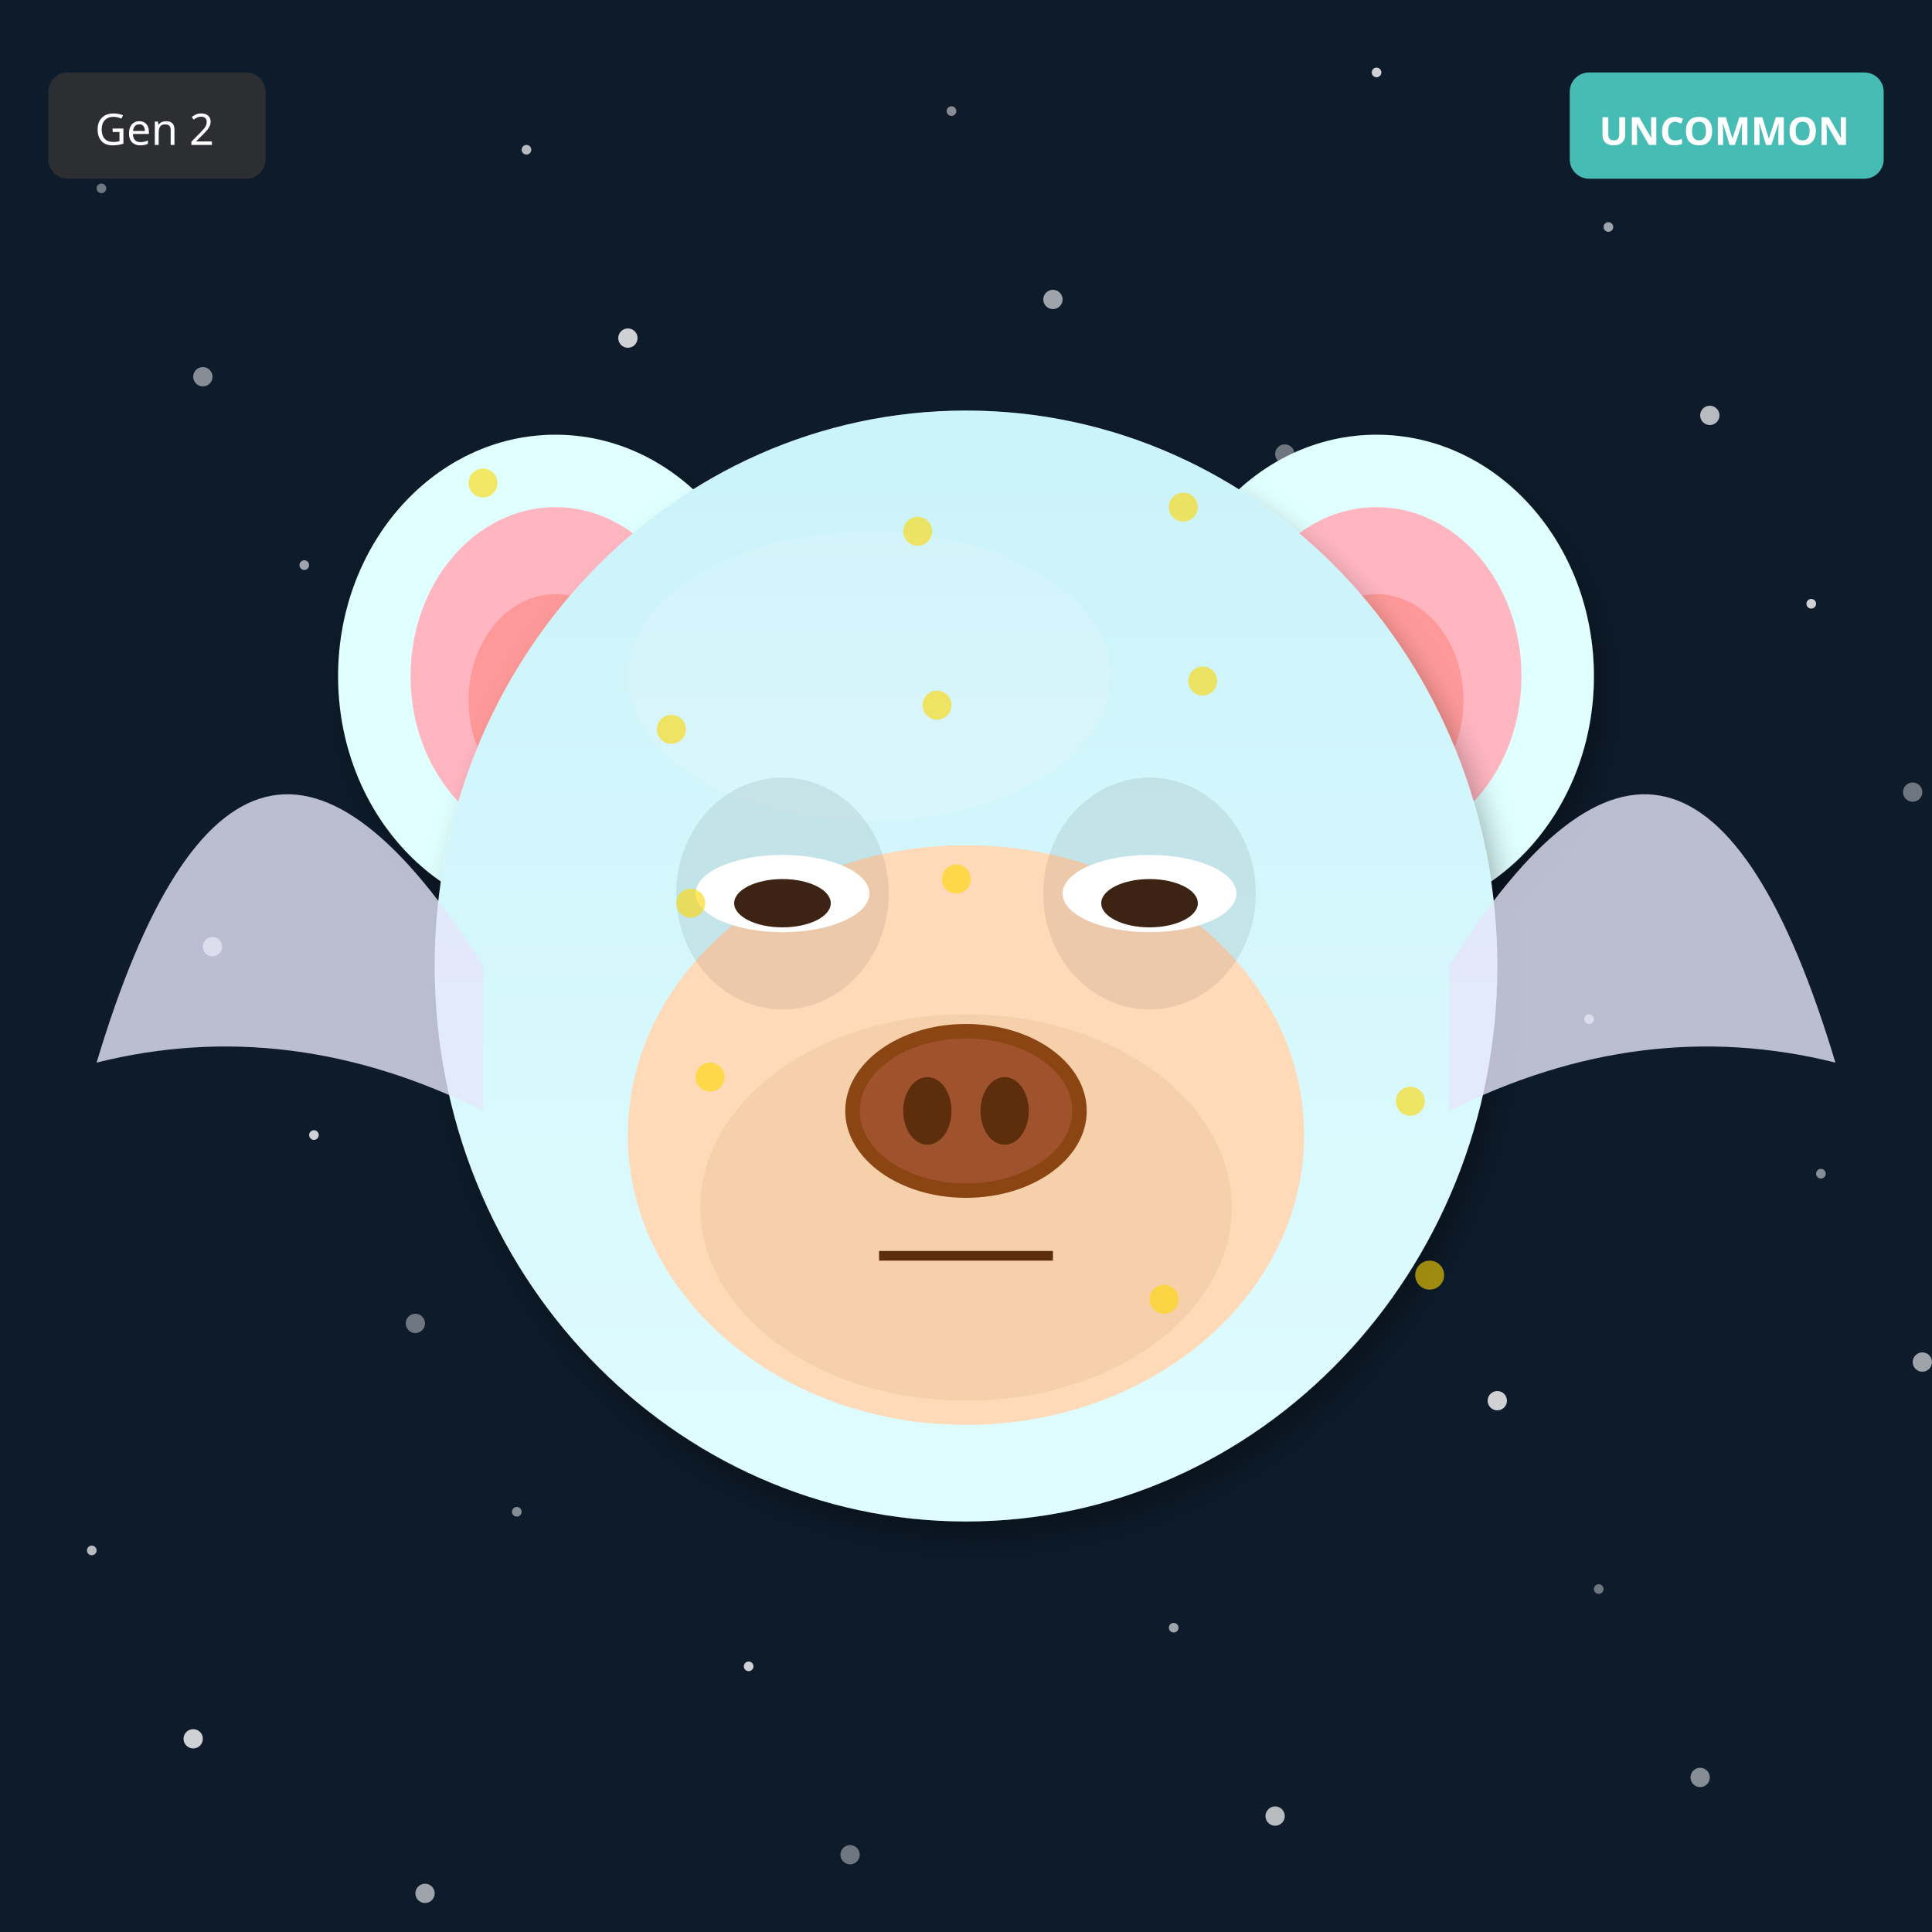
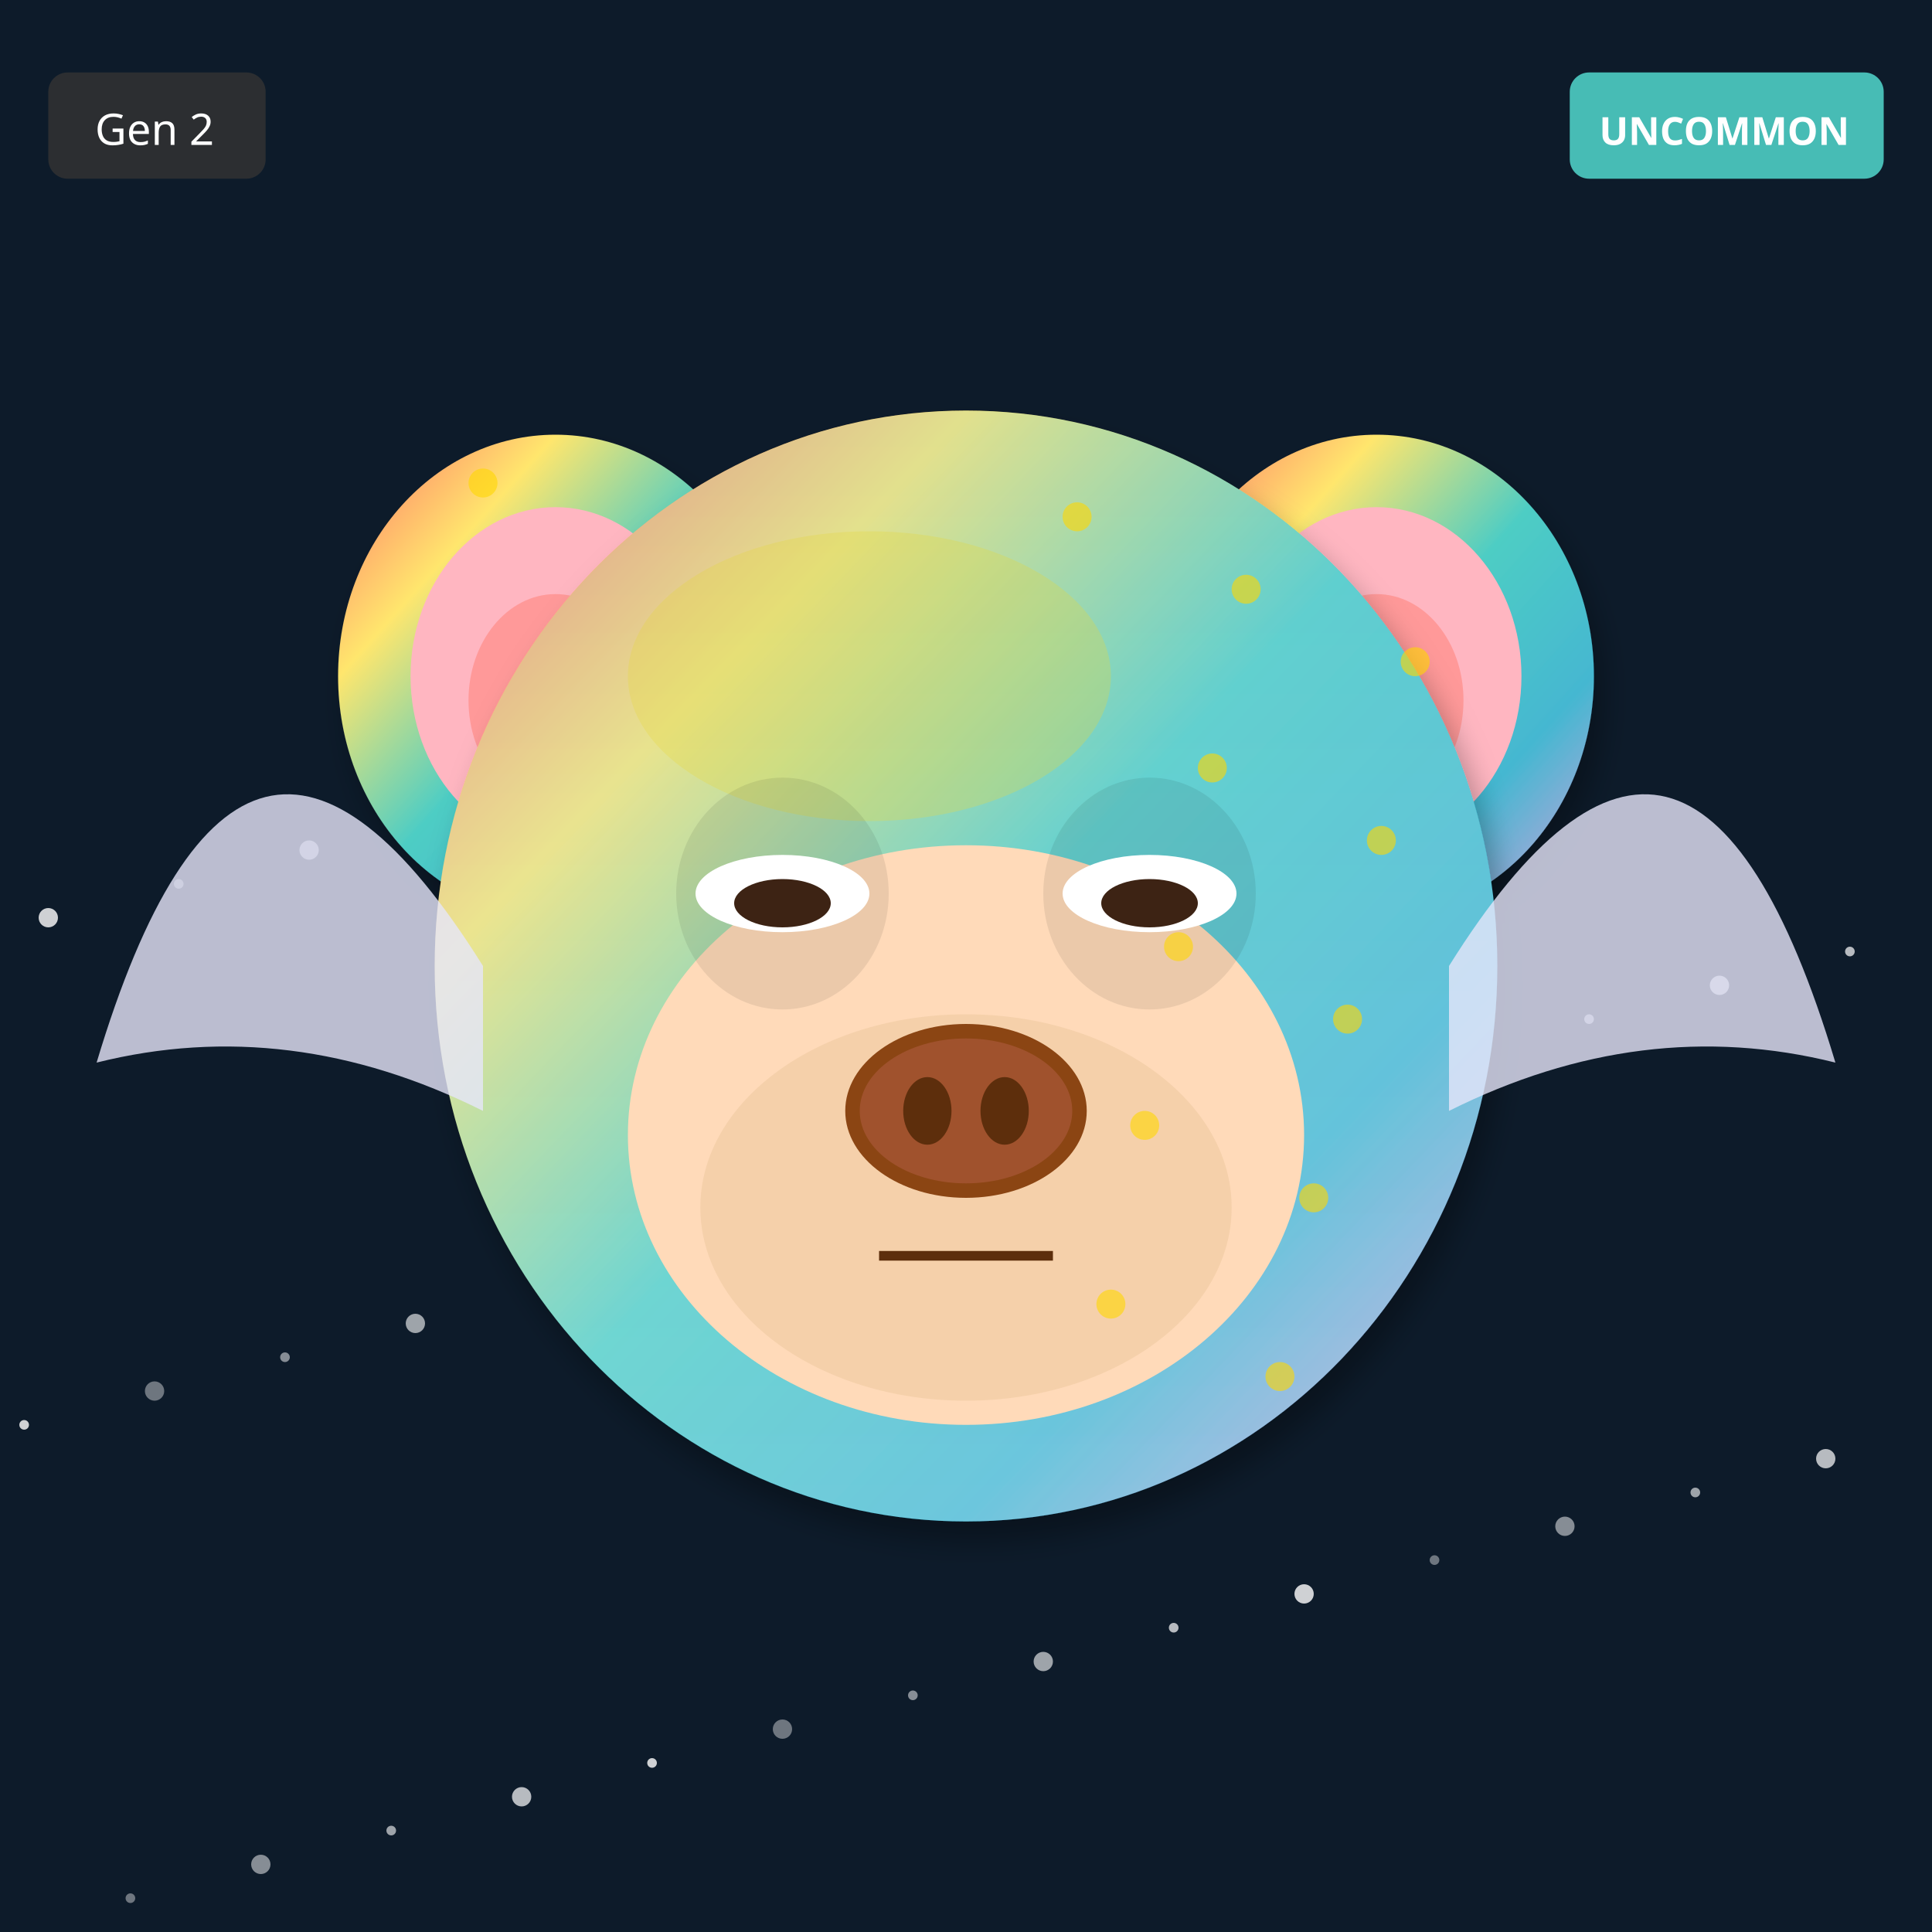
<svg xmlns="http://www.w3.org/2000/svg" width="400" height="400" viewBox="0 0 400 400">
  <defs>
    <filter id="shadow" x="-20%" y="-20%" width="140%" height="140%">
      <feDropShadow dx="2" dy="4" stdDeviation="3" flood-opacity="0.3" />
    </filter>
    <filter id="glow" x="-50%" y="-50%" width="200%" height="200%">
      <feGaussianBlur stdDeviation="8" result="blur" />
      <feMerge>
        <feMergeNode in="blur" />
        <feMergeNode in="SourceGraphic" />
      </feMerge>
    </filter>
    <linearGradient id="rainbow-body" x1="0%" y1="0%" x2="100%" y2="100%">
      <stop offset="0%" stop-color="#FF6B6B" />
      <stop offset="25%" stop-color="#FFE66D" />
      <stop offset="50%" stop-color="#4ECDC4" />
      <stop offset="75%" stop-color="#45B7D1" />
      <stop offset="100%" stop-color="#DDA0DD" />
    </linearGradient>
    <radialGradient id="galaxy-body" cx="30%" cy="30%">
      <stop offset="0%" stop-color="#E6E6FA" />
      <stop offset="50%" stop-color="#9370DB" />
      <stop offset="100%" stop-color="#1A0033" />
    </radialGradient>
    <linearGradient id="holo-body" x1="0%" y1="0%" x2="100%" y2="100%">
      <stop offset="0%" stop-color="#FF00FF" />
      <stop offset="50%" stop-color="#00FFFF" />
      <stop offset="100%" stop-color="#FFFF00" />
    </linearGradient>
    <linearGradient id="sky-gradient" x1="0%" y1="0%" x2="0%" y2="100%">
      <stop offset="0%" stop-color="#87CEEB" />
      <stop offset="100%" stop-color="#E0F4FF" />
    </linearGradient>
    <linearGradient id="grass-gradient" x1="0%" y1="0%" x2="0%" y2="100%">
      <stop offset="0%" stop-color="#90EE90" />
      <stop offset="100%" stop-color="#228B22" />
    </linearGradient>
    <linearGradient id="sunset-gradient" x1="0%" y1="0%" x2="0%" y2="100%">
      <stop offset="0%" stop-color="#FF6B6B" />
      <stop offset="50%" stop-color="#FFE66D" />
      <stop offset="100%" stop-color="#4ECDC4" />
    </linearGradient>
    <linearGradient id="aurora-gradient" x1="0%" y1="0%" x2="100%" y2="100%">
      <stop offset="0%" stop-color="#0D1B2A" />
      <stop offset="30%" stop-color="#00FF7F" />
      <stop offset="70%" stop-color="#FF00FF" />
      <stop offset="100%" stop-color="#0D1B2A" />
    </linearGradient>
    <radialGradient id="multiverse-gradient" cx="50%" cy="50%">
      <stop offset="0%" stop-color="#FFD700" />
      <stop offset="40%" stop-color="#FF00FF" />
      <stop offset="70%" stop-color="#00FFFF" />
      <stop offset="100%" stop-color="#000" />
    </radialGradient>
    <linearGradient id="rift-gradient" x1="0%" y1="0%" x2="100%" y2="100%">
      <stop offset="0%" stop-color="#000" />
      <stop offset="30%" stop-color="#9400D3" />
      <stop offset="50%" stop-color="#00FFFF" />
      <stop offset="70%" stop-color="#9400D3" />
      <stop offset="100%" stop-color="#000" />
    </linearGradient>
    <linearGradient id="heaven-gradient" x1="0%" y1="0%" x2="0%" y2="100%">
      <stop offset="0%" stop-color="#FFF" />
      <stop offset="50%" stop-color="#FFD700" stop-opacity="0.3" />
      <stop offset="100%" stop-color="#F0F8FF" />
    </linearGradient>
    <clipPath id="head-clip">
      <ellipse cx="200" cy="200" rx="110" ry="115" />
    </clipPath>
  </defs>
  <rect width="400" height="400" fill="#0D1B2A" />
-   <circle cx="111" cy="149" r="1" fill="white" opacity="0.4" />
-   <circle cx="222" cy="298" r="2" fill="white" opacity="0.5" />
-   <circle cx="333" cy="47" r="1" fill="white" opacity="0.6" />
-   <circle cx="44" cy="196" r="2" fill="white" opacity="0.7" />
-   <circle cx="155" cy="345" r="1" fill="white" opacity="0.8" />
-   <circle cx="266" cy="94" r="2" fill="white" opacity="0.4" />
-   <circle cx="377" cy="243" r="1" fill="white" opacity="0.5" />
-   <circle cx="88" cy="392" r="2" fill="white" opacity="0.6" />
-   <circle cx="199" cy="141" r="1" fill="white" opacity="0.7" />
-   <circle cx="310" cy="290" r="2" fill="white" opacity="0.8" />
-   <circle cx="21" cy="39" r="1" fill="white" opacity="0.4" />
-   <circle cx="132" cy="188" r="2" fill="white" opacity="0.5" />
-   <circle cx="243" cy="337" r="1" fill="white" opacity="0.6" />
-   <circle cx="354" cy="86" r="2" fill="white" opacity="0.7" />
-   <circle cx="65" cy="235" r="1" fill="white" opacity="0.8" />
-   <circle cx="176" cy="384" r="2" fill="white" opacity="0.4" />
-   <circle cx="287" cy="133" r="1" fill="white" opacity="0.5" />
-   <circle cx="398" cy="282" r="2" fill="white" opacity="0.6" />
-   <circle cx="109" cy="31" r="1" fill="white" opacity="0.7" />
-   <circle cx="220" cy="180" r="2" fill="white" opacity="0.8" />
-   <circle cx="331" cy="329" r="1" fill="white" opacity="0.4" />
-   <circle cx="42" cy="78" r="2" fill="white" opacity="0.5" />
-   <circle cx="153" cy="227" r="1" fill="white" opacity="0.6" />
-   <circle cx="264" cy="376" r="2" fill="white" opacity="0.7" />
-   <circle cx="375" cy="125" r="1" fill="white" opacity="0.8" />
-   <circle cx="86" cy="274" r="2" fill="white" opacity="0.4" />
-   <circle cx="197" cy="23" r="1" fill="white" opacity="0.5" />
-   <circle cx="308" cy="172" r="2" fill="white" opacity="0.6" />
-   <circle cx="19" cy="321" r="1" fill="white" opacity="0.7" />
-   <circle cx="130" cy="70" r="2" fill="white" opacity="0.8" />
-   <circle cx="241" cy="219" r="1" fill="white" opacity="0.4" />
-   <circle cx="352" cy="368" r="2" fill="white" opacity="0.5" />
-   <circle cx="63" cy="117" r="1" fill="white" opacity="0.6" />
-   <circle cx="174" cy="266" r="2" fill="white" opacity="0.7" />
-   <circle cx="285" cy="15" r="1" fill="white" opacity="0.8" />
-   <circle cx="396" cy="164" r="2" fill="white" opacity="0.4" />
-   <circle cx="107" cy="313" r="1" fill="white" opacity="0.5" />
-   <circle cx="218" cy="62" r="2" fill="white" opacity="0.6" />
-   <circle cx="329" cy="211" r="1" fill="white" opacity="0.7" />
-   <circle cx="40" cy="360" r="2" fill="white" opacity="0.8" />
-   <ellipse cx="115" cy="140" rx="45" ry="50" fill="#E0FFFF" filter="url(#shadow)" />
+   <circle cx="27" cy="393" r="1" fill="white" opacity="0.4" />
+   <circle cx="54" cy="386" r="2" fill="white" opacity="0.5" />
+   <circle cx="81" cy="379" r="1" fill="white" opacity="0.6" />
+   <circle cx="108" cy="372" r="2" fill="white" opacity="0.7" />
+   <circle cx="135" cy="365" r="1" fill="white" opacity="0.8" />
+   <circle cx="162" cy="358" r="2" fill="white" opacity="0.4" />
+   <circle cx="189" cy="351" r="1" fill="white" opacity="0.5" />
+   <circle cx="216" cy="344" r="2" fill="white" opacity="0.6" />
+   <circle cx="243" cy="337" r="1" fill="white" opacity="0.7" />
+   <circle cx="270" cy="330" r="2" fill="white" opacity="0.8" />
+   <circle cx="297" cy="323" r="1" fill="white" opacity="0.4" />
+   <circle cx="324" cy="316" r="2" fill="white" opacity="0.5" />
+   <circle cx="351" cy="309" r="1" fill="white" opacity="0.6" />
+   <circle cx="378" cy="302" r="2" fill="white" opacity="0.7" />
+   <circle cx="5" cy="295" r="1" fill="white" opacity="0.8" />
+   <circle cx="32" cy="288" r="2" fill="white" opacity="0.4" />
+   <circle cx="59" cy="281" r="1" fill="white" opacity="0.5" />
+   <circle cx="86" cy="274" r="2" fill="white" opacity="0.6" />
+   <circle cx="113" cy="267" r="1" fill="white" opacity="0.7" />
+   <circle cx="140" cy="260" r="2" fill="white" opacity="0.8" />
+   <circle cx="167" cy="253" r="1" fill="white" opacity="0.4" />
+   <circle cx="194" cy="246" r="2" fill="white" opacity="0.5" />
+   <circle cx="221" cy="239" r="1" fill="white" opacity="0.6" />
+   <circle cx="248" cy="232" r="2" fill="white" opacity="0.7" />
+   <circle cx="275" cy="225" r="1" fill="white" opacity="0.8" />
+   <circle cx="302" cy="218" r="2" fill="white" opacity="0.4" />
+   <circle cx="329" cy="211" r="1" fill="white" opacity="0.5" />
+   <circle cx="356" cy="204" r="2" fill="white" opacity="0.6" />
+   <circle cx="383" cy="197" r="1" fill="white" opacity="0.7" />
+   <circle cx="10" cy="190" r="2" fill="white" opacity="0.8" />
+   <circle cx="37" cy="183" r="1" fill="white" opacity="0.4" />
+   <circle cx="64" cy="176" r="2" fill="white" opacity="0.5" />
+   <circle cx="91" cy="169" r="1" fill="white" opacity="0.6" />
+   <circle cx="118" cy="162" r="2" fill="white" opacity="0.7" />
+   <circle cx="145" cy="155" r="1" fill="white" opacity="0.8" />
+   <circle cx="172" cy="148" r="2" fill="white" opacity="0.4" />
+   <circle cx="199" cy="141" r="1" fill="white" opacity="0.5" />
+   <circle cx="226" cy="134" r="2" fill="white" opacity="0.6" />
+   <circle cx="253" cy="127" r="1" fill="white" opacity="0.7" />
+   <circle cx="280" cy="120" r="2" fill="white" opacity="0.8" />
+   <ellipse cx="115" cy="140" rx="45" ry="50" fill="url(#rainbow-body)" filter="url(#shadow)" />
  <ellipse cx="115" cy="140" rx="30" ry="35" fill="#FFB6C1" />
  <ellipse cx="115" cy="145" rx="18" ry="22" fill="#FF9999" />
-   <ellipse cx="285" cy="140" rx="45" ry="50" fill="#E0FFFF" filter="url(#shadow)" />
+   <ellipse cx="285" cy="140" rx="45" ry="50" fill="url(#rainbow-body)" filter="url(#shadow)" />
  <ellipse cx="285" cy="140" rx="30" ry="35" fill="#FFB6C1" />
  <ellipse cx="285" cy="145" rx="18" ry="22" fill="#FF9999" />
-   <ellipse cx="200" cy="200" rx="110" ry="115" fill="#E0FFFF" filter="url(#shadow)" />
-   <ellipse cx="180" cy="140" rx="50" ry="30" fill="#FFFFFF" opacity="0.3" />
+   <ellipse cx="200" cy="200" rx="110" ry="115" fill="url(#rainbow-body)" filter="url(#shadow)" />
+   <ellipse cx="180" cy="140" rx="50" ry="30" fill="#FFD700" opacity="0.3" />
  <g clip-path="url(#head-clip)">
    <ellipse cx="200" cy="200" rx="110" ry="115" fill="url(#sky-gradient)" opacity="0.25" />
  </g>
  <ellipse cx="200" cy="235" rx="70" ry="60" fill="#FFDAB9" />
  <ellipse cx="200" cy="250" rx="55" ry="40" fill="#DEB887" opacity="0.3" />
  <ellipse cx="162" cy="185" rx="22" ry="24" fill="#000" opacity="0.08" />
  <ellipse cx="238" cy="185" rx="22" ry="24" fill="#000" opacity="0.08" />
  <ellipse cx="162" cy="185" rx="18" ry="8" fill="white" />
  <ellipse cx="162" cy="187" rx="10" ry="5" fill="#3D2314" />
  <ellipse cx="238" cy="185" rx="18" ry="8" fill="white" />
  <ellipse cx="238" cy="187" rx="10" ry="5" fill="#3D2314" />
  <g>
    <ellipse cx="200" cy="230" rx="25" ry="18" fill="#8B4513" />
    <ellipse cx="200" cy="230" rx="22" ry="15" fill="#A0522D" />
    <ellipse cx="192" cy="230" rx="5" ry="7" fill="#5D2E0C" />
    <ellipse cx="208" cy="230" rx="5" ry="7" fill="#5D2E0C" />
  </g>
  <line x1="182" y1="260" x2="218" y2="260" stroke="#5D2E0C" stroke-width="2" />
  <path d="M100 200 Q50 120 20 220 Q60 210 100 230" fill="#E6E6FA" opacity="0.8" />
  <path d="M300 200 Q350 120 380 220 Q340 210 300 230" fill="#E6E6FA" opacity="0.8" />
  <circle cx="100" cy="100" r="3" fill="#FFD700" opacity="0.6" />
-   <circle cx="249" cy="141" r="3" fill="#FFD700" opacity="0.6" />
-   <circle cx="198" cy="182" r="3" fill="#FFD700" opacity="0.6" />
-   <circle cx="147" cy="223" r="3" fill="#FFD700" opacity="0.6" />
-   <circle cx="296" cy="264" r="3" fill="#FFD700" opacity="0.6" />
-   <circle cx="245" cy="105" r="3" fill="#FFD700" opacity="0.6" />
-   <circle cx="194" cy="146" r="3" fill="#FFD700" opacity="0.6" />
-   <circle cx="143" cy="187" r="3" fill="#FFD700" opacity="0.6" />
-   <circle cx="292" cy="228" r="3" fill="#FFD700" opacity="0.6" />
-   <circle cx="241" cy="269" r="3" fill="#FFD700" opacity="0.6" />
-   <circle cx="190" cy="110" r="3" fill="#FFD700" opacity="0.6" />
-   <circle cx="139" cy="151" r="3" fill="#FFD700" opacity="0.6" />
+   <circle cx="293" cy="137" r="3" fill="#FFD700" opacity="0.6" />
+   <circle cx="286" cy="174" r="3" fill="#FFD700" opacity="0.6" />
+   <circle cx="279" cy="211" r="3" fill="#FFD700" opacity="0.6" />
+   <circle cx="272" cy="248" r="3" fill="#FFD700" opacity="0.6" />
+   <circle cx="265" cy="285" r="3" fill="#FFD700" opacity="0.6" />
+   <circle cx="258" cy="122" r="3" fill="#FFD700" opacity="0.6" />
+   <circle cx="251" cy="159" r="3" fill="#FFD700" opacity="0.6" />
+   <circle cx="244" cy="196" r="3" fill="#FFD700" opacity="0.6" />
+   <circle cx="237" cy="233" r="3" fill="#FFD700" opacity="0.6" />
+   <circle cx="230" cy="270" r="3" fill="#FFD700" opacity="0.6" />
+   <circle cx="223" cy="107" r="3" fill="#FFD700" opacity="0.6" />
  <g transform="translate(325, 15)">
    <rect width="65" height="22" rx="4" fill="#4ECDC4" opacity="0.9" />
    <text x="32" y="15" font-size="8" fill="#FFF" text-anchor="middle" font-family="sans-serif" font-weight="bold">UNCOMMON</text>
  </g>
  <g transform="translate(10, 15)">
    <rect width="45" height="22" rx="4" fill="#333" opacity="0.8" />
    <text x="22" y="15" font-size="9" fill="#FFF" text-anchor="middle" font-family="sans-serif">Gen 2</text>
  </g>
</svg>
